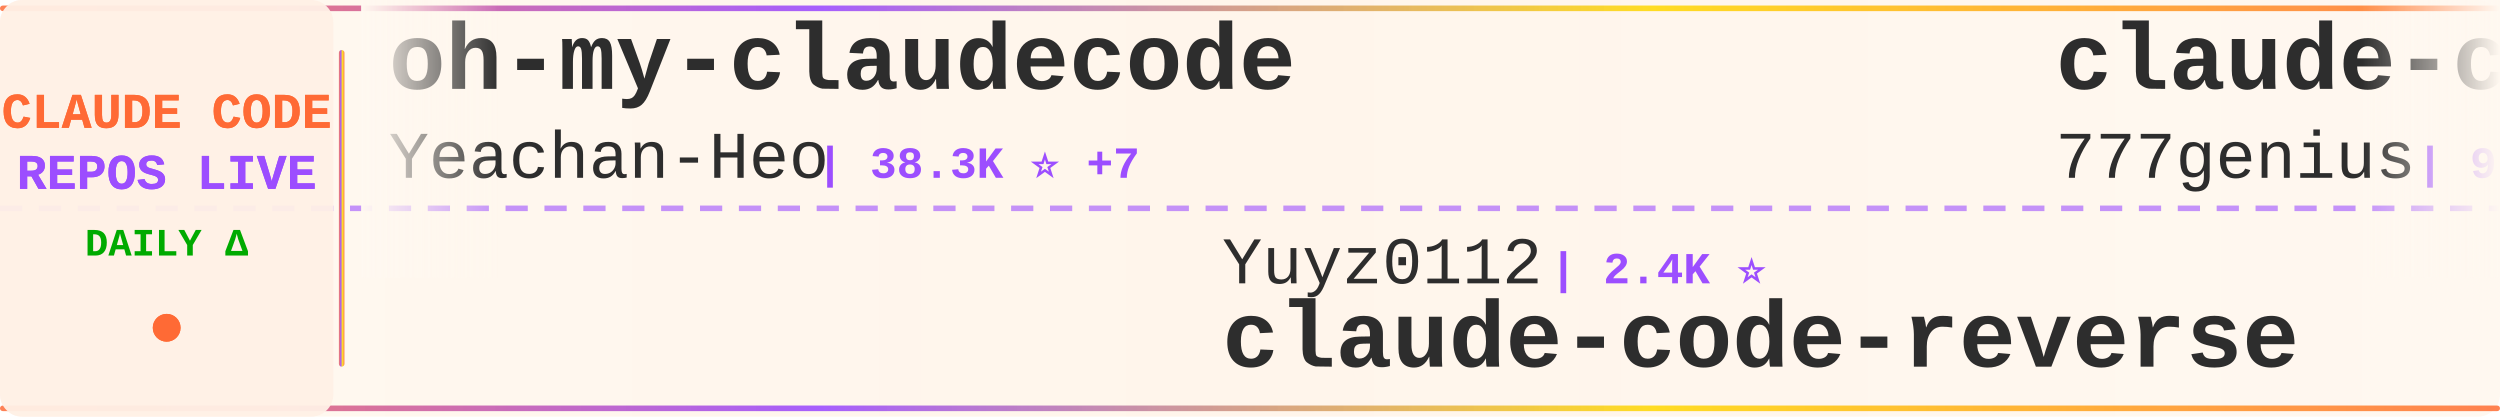
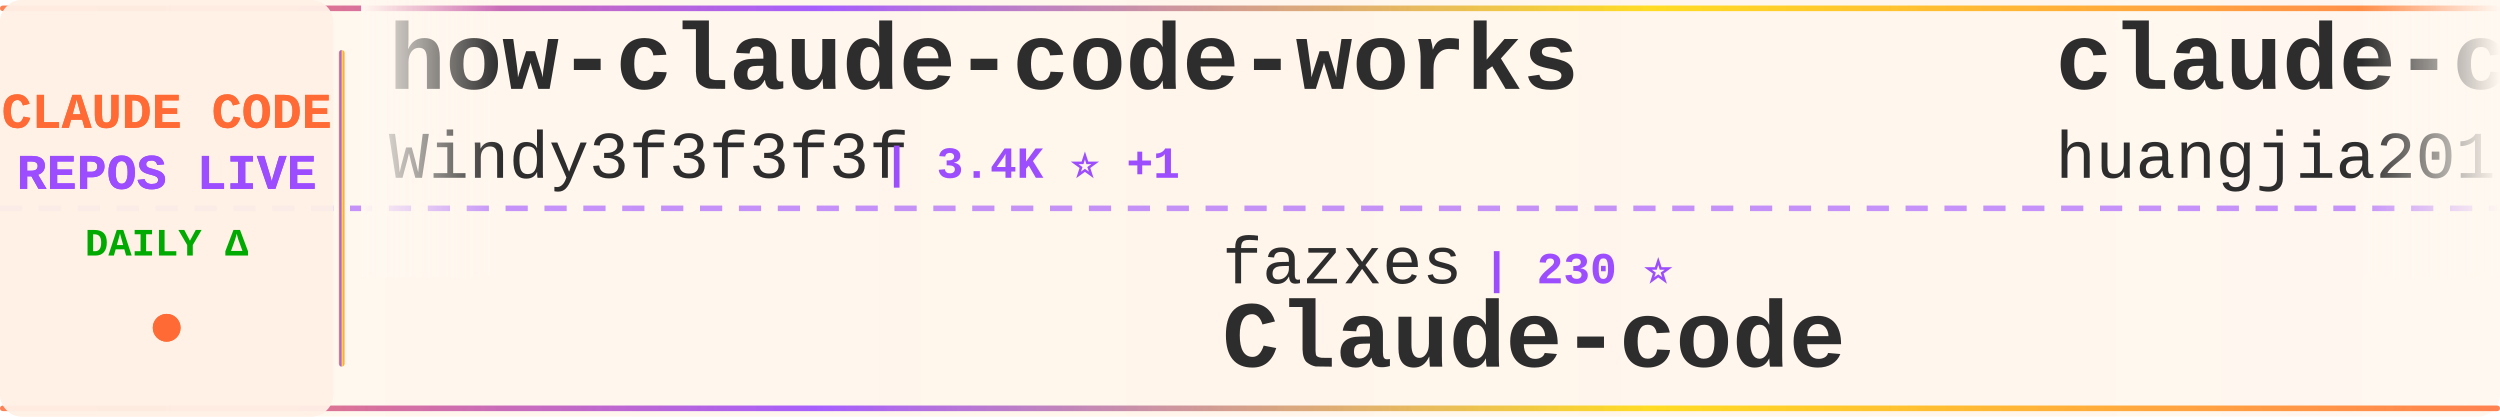
<svg xmlns="http://www.w3.org/2000/svg" width="900" height="150">
  <defs>
    <linearGradient id="tickerBg" x1="0%" y1="0%" x2="100%" y2="0%">
      <stop offset="0%" style="stop-color:#fff8f0;stop-opacity:0.98" />
      <stop offset="50%" style="stop-color:#fff5eb;stop-opacity:1" />
      <stop offset="100%" style="stop-color:#fff8f0;stop-opacity:0.98" />
    </linearGradient>
    <linearGradient id="borderGrad" x1="0%" y1="0%" x2="100%" y2="0%">
      <stop offset="0%" style="stop-color:#FF6B35;stop-opacity:0.85">
        <animate attributeName="stop-opacity" values="0.85;1;0.85" dur="2s" repeatCount="indefinite" />
      </stop>
      <stop offset="33%" style="stop-color:#9C4EFF;stop-opacity:0.9">
        <animate attributeName="stop-opacity" values="0.9;1;0.9" dur="2.2s" repeatCount="indefinite" />
      </stop>
      <stop offset="66%" style="stop-color:#FFD700;stop-opacity:0.85">
        <animate attributeName="stop-opacity" values="0.85;1;0.85" dur="1.8s" repeatCount="indefinite" />
      </stop>
      <stop offset="100%" style="stop-color:#FF6B35;stop-opacity:0.85">
        <animate attributeName="stop-opacity" values="0.85;1;0.85" dur="2s" repeatCount="indefinite" />
      </stop>
    </linearGradient>
    <filter id="textGlow">
      <feGaussianBlur stdDeviation="0.15" result="coloredBlur" />
      <feMerge>
        <feMergeNode in="coloredBlur" />
        <feMergeNode in="SourceGraphic" />
      </feMerge>
    </filter>
    <filter id="metricGlow">
      <feGaussianBlur stdDeviation="0.2" result="coloredBlur" />
      <feMerge>
        <feMergeNode in="coloredBlur" />
        <feMergeNode in="SourceGraphic" />
      </feMerge>
    </filter>
    <linearGradient id="leftFade" x1="0%" y1="0%" x2="100%" y2="0%">
      <stop offset="0%" style="stop-color:#fff8f0;stop-opacity:1" />
      <stop offset="100%" style="stop-color:#fff8f0;stop-opacity:0" />
    </linearGradient>
    <linearGradient id="rightFade" x1="0%" y1="0%" x2="100%" y2="0%">
      <stop offset="0%" style="stop-color:#fff8f0;stop-opacity:0" />
      <stop offset="100%" style="stop-color:#fff8f0;stop-opacity:1" />
    </linearGradient>
  </defs>
  <rect width="900" height="150" fill="url(#tickerBg)" rx="8" />
  <rect x="0" y="2" width="900" height="2" fill="url(#borderGrad)" rx="1" />
  <rect x="0" y="146" width="900" height="2" fill="url(#borderGrad)" rx="1" />
  <line x1="0" y1="75" x2="900" y2="75" stroke="#9C4EFF" stroke-width="2" stroke-dasharray="8 6" opacity="0.6" />
  <rect x="0" y="0" width="120" height="150" fill="#fff0e6" opacity="0.95" rx="8" />
  <text x="60" y="46" font-family="'Courier New', monospace" font-size="18" font-weight="bold" fill="#FF6B35" text-anchor="middle" filter="url(#textGlow)">
    CLAUDE CODE
  </text>
  <text x="60" y="68" font-family="'Courier New', monospace" font-size="18" font-weight="bold" fill="#9C4EFF" text-anchor="middle" filter="url(#textGlow)">
    REPOS LIVE
  </text>
  <text x="60" y="92" font-family="'Courier New', monospace" font-size="14" font-weight="bold" fill="#00aa00" text-anchor="middle">
    DAILY Δ
  </text>
  <circle cx="60" cy="118" r="5" fill="#FF6B35" filter="url(#metricGlow)">
    <animate attributeName="r" values="4;6;4" dur="1.5s" repeatCount="indefinite" />
    <animate attributeName="opacity" values="0.6;1;0.6" dur="1.5s" repeatCount="indefinite" />
  </circle>
  <rect x="122" y="18" width="2" height="114" fill="url(#borderGrad)" rx="1" />
  <clipPath id="tickerClip">
    <rect x="130" y="0" width="770" height="150" />
  </clipPath>
  <g clip-path="url(#tickerClip)">
    <g id="tickerItems">
      <animateTransform attributeName="transform" attributeType="XML" type="translate" from="0 0" to="-3000 0" dur="54s" repeatCount="indefinite" />
      <g transform="translate(0, 0)">
-         <text x="140" y="32" font-family="'Courier New', monospace" font-size="34" font-weight="bold" fill="#2d2d2d">oh-my-claudecode</text>
-         <text x="140" y="64" font-family="'Courier New', monospace" font-size="24" font-weight="normal" fill="#2d2d2d" opacity="1.0">Yeachan-Heo</text>
-         <text x="294" y="64" font-family="'Courier New', monospace" font-size="16" font-weight="bold" fill="#9C4EFF"> | 38.3K ⭐ +7</text>
+         <text x="140" y="32" font-family="'Courier New', monospace" font-size="34" font-weight="bold" fill="#2d2d2d">how-claude-code-works</text>
+         <text x="140" y="64" font-family="'Courier New', monospace" font-size="24" font-weight="normal" fill="#2d2d2d" opacity="1.0">Windy3f3f3f3f</text>
+         <text x="318" y="64" font-family="'Courier New', monospace" font-size="16" font-weight="bold" fill="#9C4EFF"> | 3.4K ⭐ +1</text>
      </g>
      <g transform="translate(300, 0)">
-         <text x="140" y="102" font-family="'Courier New', monospace" font-size="24" font-weight="normal" fill="#2d2d2d" opacity="1.0">Yuyz0112</text>
-         <text x="258" y="102" font-family="'Courier New', monospace" font-size="16" font-weight="bold" fill="#9C4EFF"> | 2.4K ⭐</text>
-         <text x="140" y="132" font-family="'Courier New', monospace" font-size="34" font-weight="bold" fill="#2d2d2d">claude-code-reverse</text>
+         <text x="140" y="102" font-family="'Courier New', monospace" font-size="24" font-weight="normal" fill="#2d2d2d" opacity="1.0">fazxes</text>
+         <text x="234" y="102" font-family="'Courier New', monospace" font-size="16" font-weight="bold" fill="#9C4EFF"> | 230 ⭐</text>
+         <text x="140" y="132" font-family="'Courier New', monospace" font-size="34" font-weight="bold" fill="#2d2d2d">Claude-code</text>
      </g>
      <g transform="translate(600, 0)">
-         <text x="140" y="32" font-family="'Courier New', monospace" font-size="34" font-weight="bold" fill="#2d2d2d">claude-code-source-code</text>
-         <text x="140" y="64" font-family="'Courier New', monospace" font-size="24" font-weight="normal" fill="#2d2d2d" opacity="1.0">777genius</text>
-         <text x="270" y="64" font-family="'Courier New', monospace" font-size="16" font-weight="bold" fill="#9C4EFF"> | 924 ⭐</text>
+         <text x="140" y="32" font-family="'Courier New', monospace" font-size="34" font-weight="bold" fill="#2d2d2d">claude-code-engineering</text>
+         <text x="140" y="64" font-family="'Courier New', monospace" font-size="24" font-weight="normal" fill="#2d2d2d" opacity="1.0">huangjia2019</text>
+         <text x="306" y="64" font-family="'Courier New', monospace" font-size="16" font-weight="bold" fill="#9C4EFF"> | 1.0K ⭐ +1</text>
      </g>
      <g transform="translate(900, 0)">
-         <text x="140" y="102" font-family="'Courier New', monospace" font-size="24" font-weight="normal" fill="#2d2d2d" opacity="1.0">ding113</text>
-         <text x="246" y="102" font-family="'Courier New', monospace" font-size="16" font-weight="bold" fill="#9C4EFF"> | 3.3K ⭐ +1</text>
-         <text x="140" y="132" font-family="'Courier New', monospace" font-size="34" font-weight="bold" fill="#2d2d2d">claude-code-hub</text>
+         <text x="140" y="102" font-family="'Courier New', monospace" font-size="24" font-weight="normal" fill="#2d2d2d" opacity="1.0">Donchitos</text>
+         <text x="270" y="102" font-family="'Courier New', monospace" font-size="16" font-weight="bold" fill="#9C4EFF"> | 23.6K ⭐ +8</text>
+         <text x="140" y="132" font-family="'Courier New', monospace" font-size="34" font-weight="bold" fill="#2d2d2d">Claude-Code-Game-Studios</text>
      </g>
      <g transform="translate(1200, 0)">
-         <text x="140" y="32" font-family="'Courier New', monospace" font-size="34" font-weight="bold" fill="#2d2d2d">claude-code-tips</text>
-         <text x="140" y="64" font-family="'Courier New', monospace" font-size="24" font-weight="normal" fill="#2d2d2d" opacity="1.0">ykdojo</text>
-         <text x="234" y="64" font-family="'Courier New', monospace" font-size="16" font-weight="bold" fill="#9C4EFF"> | 9.5K ⭐ +3</text>
+         <text x="140" y="32" font-family="'Courier New', monospace" font-size="34" font-weight="bold" fill="#2d2d2d">Claude-Code</text>
+         <text x="140" y="64" font-family="'Courier New', monospace" font-size="24" font-weight="normal" fill="#2d2d2d" opacity="1.0">OrcaWhisper</text>
+         <text x="294" y="64" font-family="'Courier New', monospace" font-size="16" font-weight="bold" fill="#9C4EFF"> | 87 ⭐</text>
      </g>
      <g transform="translate(1500, 0)">
-         <text x="140" y="102" font-family="'Courier New', monospace" font-size="24" font-weight="normal" fill="#2d2d2d" opacity="1.0">OneRedOak</text>
-         <text x="270" y="102" font-family="'Courier New', monospace" font-size="16" font-weight="bold" fill="#9C4EFF"> | 3.9K ⭐</text>
-         <text x="140" y="132" font-family="'Courier New', monospace" font-size="34" font-weight="bold" fill="#2d2d2d">claude-code-workflows</text>
+         <text x="140" y="102" font-family="'Courier New', monospace" font-size="24" font-weight="normal" fill="#2d2d2d" opacity="1.0">davila7</text>
+         <text x="246" y="102" font-family="'Courier New', monospace" font-size="16" font-weight="bold" fill="#9C4EFF"> | 30.1K ⭐ +1</text>
+         <text x="140" y="132" font-family="'Courier New', monospace" font-size="34" font-weight="bold" fill="#2d2d2d">claude-code-templates</text>
      </g>
      <g transform="translate(1800, 0)">
-         <text x="140" y="32" font-family="'Courier New', monospace" font-size="34" font-weight="bold" fill="#2d2d2d">Claude-Code</text>
-         <text x="140" y="64" font-family="'Courier New', monospace" font-size="24" font-weight="normal" fill="#2d2d2d" opacity="1.0">KPR111</text>
-         <text x="234" y="64" font-family="'Courier New', monospace" font-size="16" font-weight="bold" fill="#9C4EFF"> | 18 ⭐</text>
+         <text x="140" y="32" font-family="'Courier New', monospace" font-size="34" font-weight="bold" fill="#2d2d2d">claude-code-harness</text>
+         <text x="140" y="64" font-family="'Courier New', monospace" font-size="24" font-weight="normal" fill="#2d2d2d" opacity="1.0">Chachamaru127</text>
+         <text x="318" y="64" font-family="'Courier New', monospace" font-size="16" font-weight="bold" fill="#9C4EFF"> | 3.0K ⭐ +1</text>
      </g>
      <g transform="translate(2100, 0)">
-         <text x="140" y="102" font-family="'Courier New', monospace" font-size="24" font-weight="normal" fill="#2d2d2d" opacity="1.0">alejandrobalderas</text>
-         <text x="366" y="102" font-family="'Courier New', monospace" font-size="16" font-weight="bold" fill="#9C4EFF"> | 2.7K ⭐</text>
-         <text x="140" y="132" font-family="'Courier New', monospace" font-size="34" font-weight="bold" fill="#2d2d2d">claude-code-from-source</text>
+         <text x="140" y="102" font-family="'Courier New', monospace" font-size="24" font-weight="normal" fill="#2d2d2d" opacity="1.0">diet103</text>
+         <text x="246" y="102" font-family="'Courier New', monospace" font-size="16" font-weight="bold" fill="#9C4EFF"> | 10.0K ⭐</text>
+         <text x="140" y="132" font-family="'Courier New', monospace" font-size="34" font-weight="bold" fill="#2d2d2d">claude-code-infrastructu...</text>
      </g>
      <g transform="translate(2400, 0)">
-         <text x="140" y="32" font-family="'Courier New', monospace" font-size="34" font-weight="bold" fill="#2d2d2d">Claude-Code-Game-Studios</text>
-         <text x="140" y="64" font-family="'Courier New', monospace" font-size="24" font-weight="normal" fill="#2d2d2d" opacity="1.0">Donchitos</text>
-         <text x="270" y="64" font-family="'Courier New', monospace" font-size="16" font-weight="bold" fill="#9C4EFF"> | 23.6K ⭐ +6</text>
+         <text x="140" y="32" font-family="'Courier New', monospace" font-size="34" font-weight="bold" fill="#2d2d2d">ClaudeCodeAgents</text>
+         <text x="140" y="64" font-family="'Courier New', monospace" font-size="24" font-weight="normal" fill="#2d2d2d" opacity="1.0">darcyegb</text>
+         <text x="258" y="64" font-family="'Courier New', monospace" font-size="16" font-weight="bold" fill="#9C4EFF"> | 753 ⭐</text>
      </g>
      <g transform="translate(2700, 0)">
-         <text x="140" y="102" font-family="'Courier New', monospace" font-size="24" font-weight="normal" fill="#2d2d2d" opacity="1.0">Windy3f3f3f3f</text>
-         <text x="318" y="102" font-family="'Courier New', monospace" font-size="16" font-weight="bold" fill="#9C4EFF"> | 3.4K ⭐ +1</text>
-         <text x="140" y="132" font-family="'Courier New', monospace" font-size="34" font-weight="bold" fill="#2d2d2d">how-claude-code-works</text>
+         <text x="140" y="102" font-family="'Courier New', monospace" font-size="24" font-weight="normal" fill="#2d2d2d" opacity="1.0">SeemSeam</text>
+         <text x="258" y="102" font-family="'Courier New', monospace" font-size="16" font-weight="bold" fill="#9C4EFF"> | 3.4K ⭐</text>
+         <text x="140" y="132" font-family="'Courier New', monospace" font-size="34" font-weight="bold" fill="#2d2d2d">claude_codex_bridge</text>
      </g>
      <g transform="translate(3000, 0)">
-         <text x="140" y="32" font-family="'Courier New', monospace" font-size="34" font-weight="bold" fill="#2d2d2d">oh-my-claudecode</text>
-         <text x="140" y="64" font-family="'Courier New', monospace" font-size="24" font-weight="normal" fill="#2d2d2d" opacity="1.0">Yeachan-Heo</text>
-         <text x="294" y="64" font-family="'Courier New', monospace" font-size="16" font-weight="bold" fill="#9C4EFF"> | 38.3K ⭐ +7</text>
+         <text x="140" y="32" font-family="'Courier New', monospace" font-size="34" font-weight="bold" fill="#2d2d2d">how-claude-code-works</text>
+         <text x="140" y="64" font-family="'Courier New', monospace" font-size="24" font-weight="normal" fill="#2d2d2d" opacity="1.0">Windy3f3f3f3f</text>
+         <text x="318" y="64" font-family="'Courier New', monospace" font-size="16" font-weight="bold" fill="#9C4EFF"> | 3.4K ⭐ +1</text>
      </g>
      <g transform="translate(3300, 0)">
-         <text x="140" y="102" font-family="'Courier New', monospace" font-size="24" font-weight="normal" fill="#2d2d2d" opacity="1.0">Yuyz0112</text>
-         <text x="258" y="102" font-family="'Courier New', monospace" font-size="16" font-weight="bold" fill="#9C4EFF"> | 2.4K ⭐</text>
-         <text x="140" y="132" font-family="'Courier New', monospace" font-size="34" font-weight="bold" fill="#2d2d2d">claude-code-reverse</text>
+         <text x="140" y="102" font-family="'Courier New', monospace" font-size="24" font-weight="normal" fill="#2d2d2d" opacity="1.0">fazxes</text>
+         <text x="234" y="102" font-family="'Courier New', monospace" font-size="16" font-weight="bold" fill="#9C4EFF"> | 230 ⭐</text>
+         <text x="140" y="132" font-family="'Courier New', monospace" font-size="34" font-weight="bold" fill="#2d2d2d">Claude-code</text>
      </g>
      <g transform="translate(3600, 0)">
-         <text x="140" y="32" font-family="'Courier New', monospace" font-size="34" font-weight="bold" fill="#2d2d2d">claude-code-source-code</text>
-         <text x="140" y="64" font-family="'Courier New', monospace" font-size="24" font-weight="normal" fill="#2d2d2d" opacity="1.0">777genius</text>
-         <text x="270" y="64" font-family="'Courier New', monospace" font-size="16" font-weight="bold" fill="#9C4EFF"> | 924 ⭐</text>
+         <text x="140" y="32" font-family="'Courier New', monospace" font-size="34" font-weight="bold" fill="#2d2d2d">claude-code-engineering</text>
+         <text x="140" y="64" font-family="'Courier New', monospace" font-size="24" font-weight="normal" fill="#2d2d2d" opacity="1.0">huangjia2019</text>
+         <text x="306" y="64" font-family="'Courier New', monospace" font-size="16" font-weight="bold" fill="#9C4EFF"> | 1.0K ⭐ +1</text>
      </g>
      <g transform="translate(3900, 0)">
-         <text x="140" y="102" font-family="'Courier New', monospace" font-size="24" font-weight="normal" fill="#2d2d2d" opacity="1.0">ding113</text>
-         <text x="246" y="102" font-family="'Courier New', monospace" font-size="16" font-weight="bold" fill="#9C4EFF"> | 3.3K ⭐ +1</text>
-         <text x="140" y="132" font-family="'Courier New', monospace" font-size="34" font-weight="bold" fill="#2d2d2d">claude-code-hub</text>
+         <text x="140" y="102" font-family="'Courier New', monospace" font-size="24" font-weight="normal" fill="#2d2d2d" opacity="1.0">Donchitos</text>
+         <text x="270" y="102" font-family="'Courier New', monospace" font-size="16" font-weight="bold" fill="#9C4EFF"> | 23.6K ⭐ +8</text>
+         <text x="140" y="132" font-family="'Courier New', monospace" font-size="34" font-weight="bold" fill="#2d2d2d">Claude-Code-Game-Studios</text>
      </g>
    </g>
  </g>
  <rect x="130" y="0" width="50" height="100" fill="url(#leftFade)" />
  <rect x="850" y="0" width="50" height="100" fill="url(#rightFade)" />
</svg>
